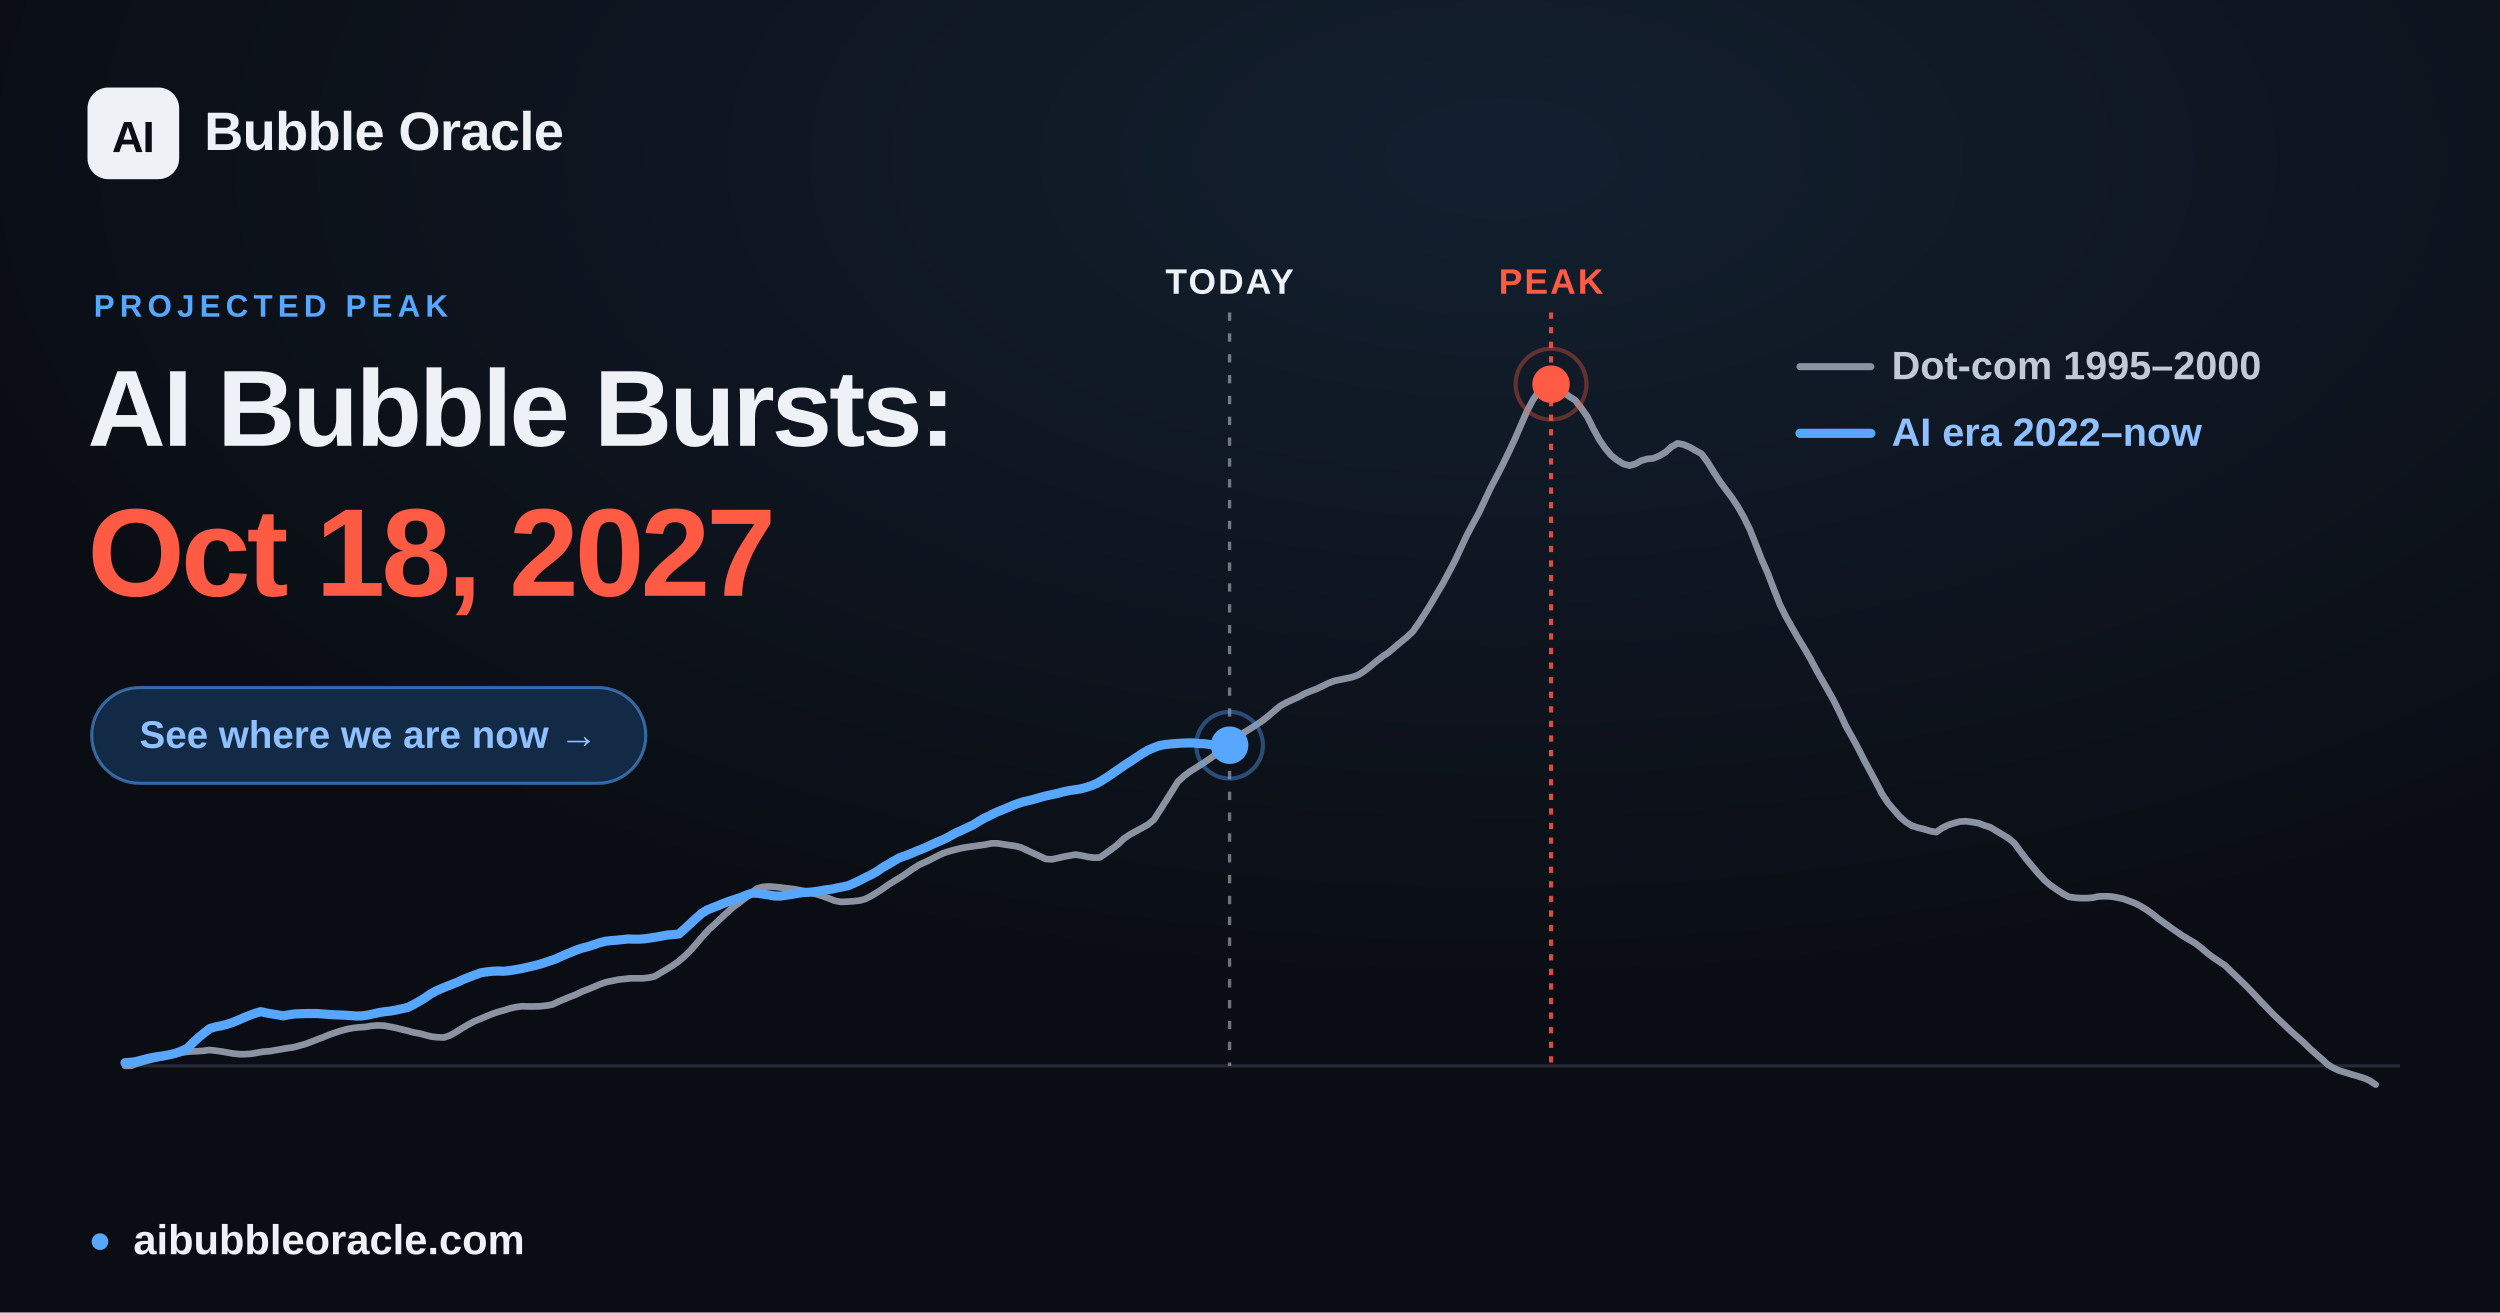
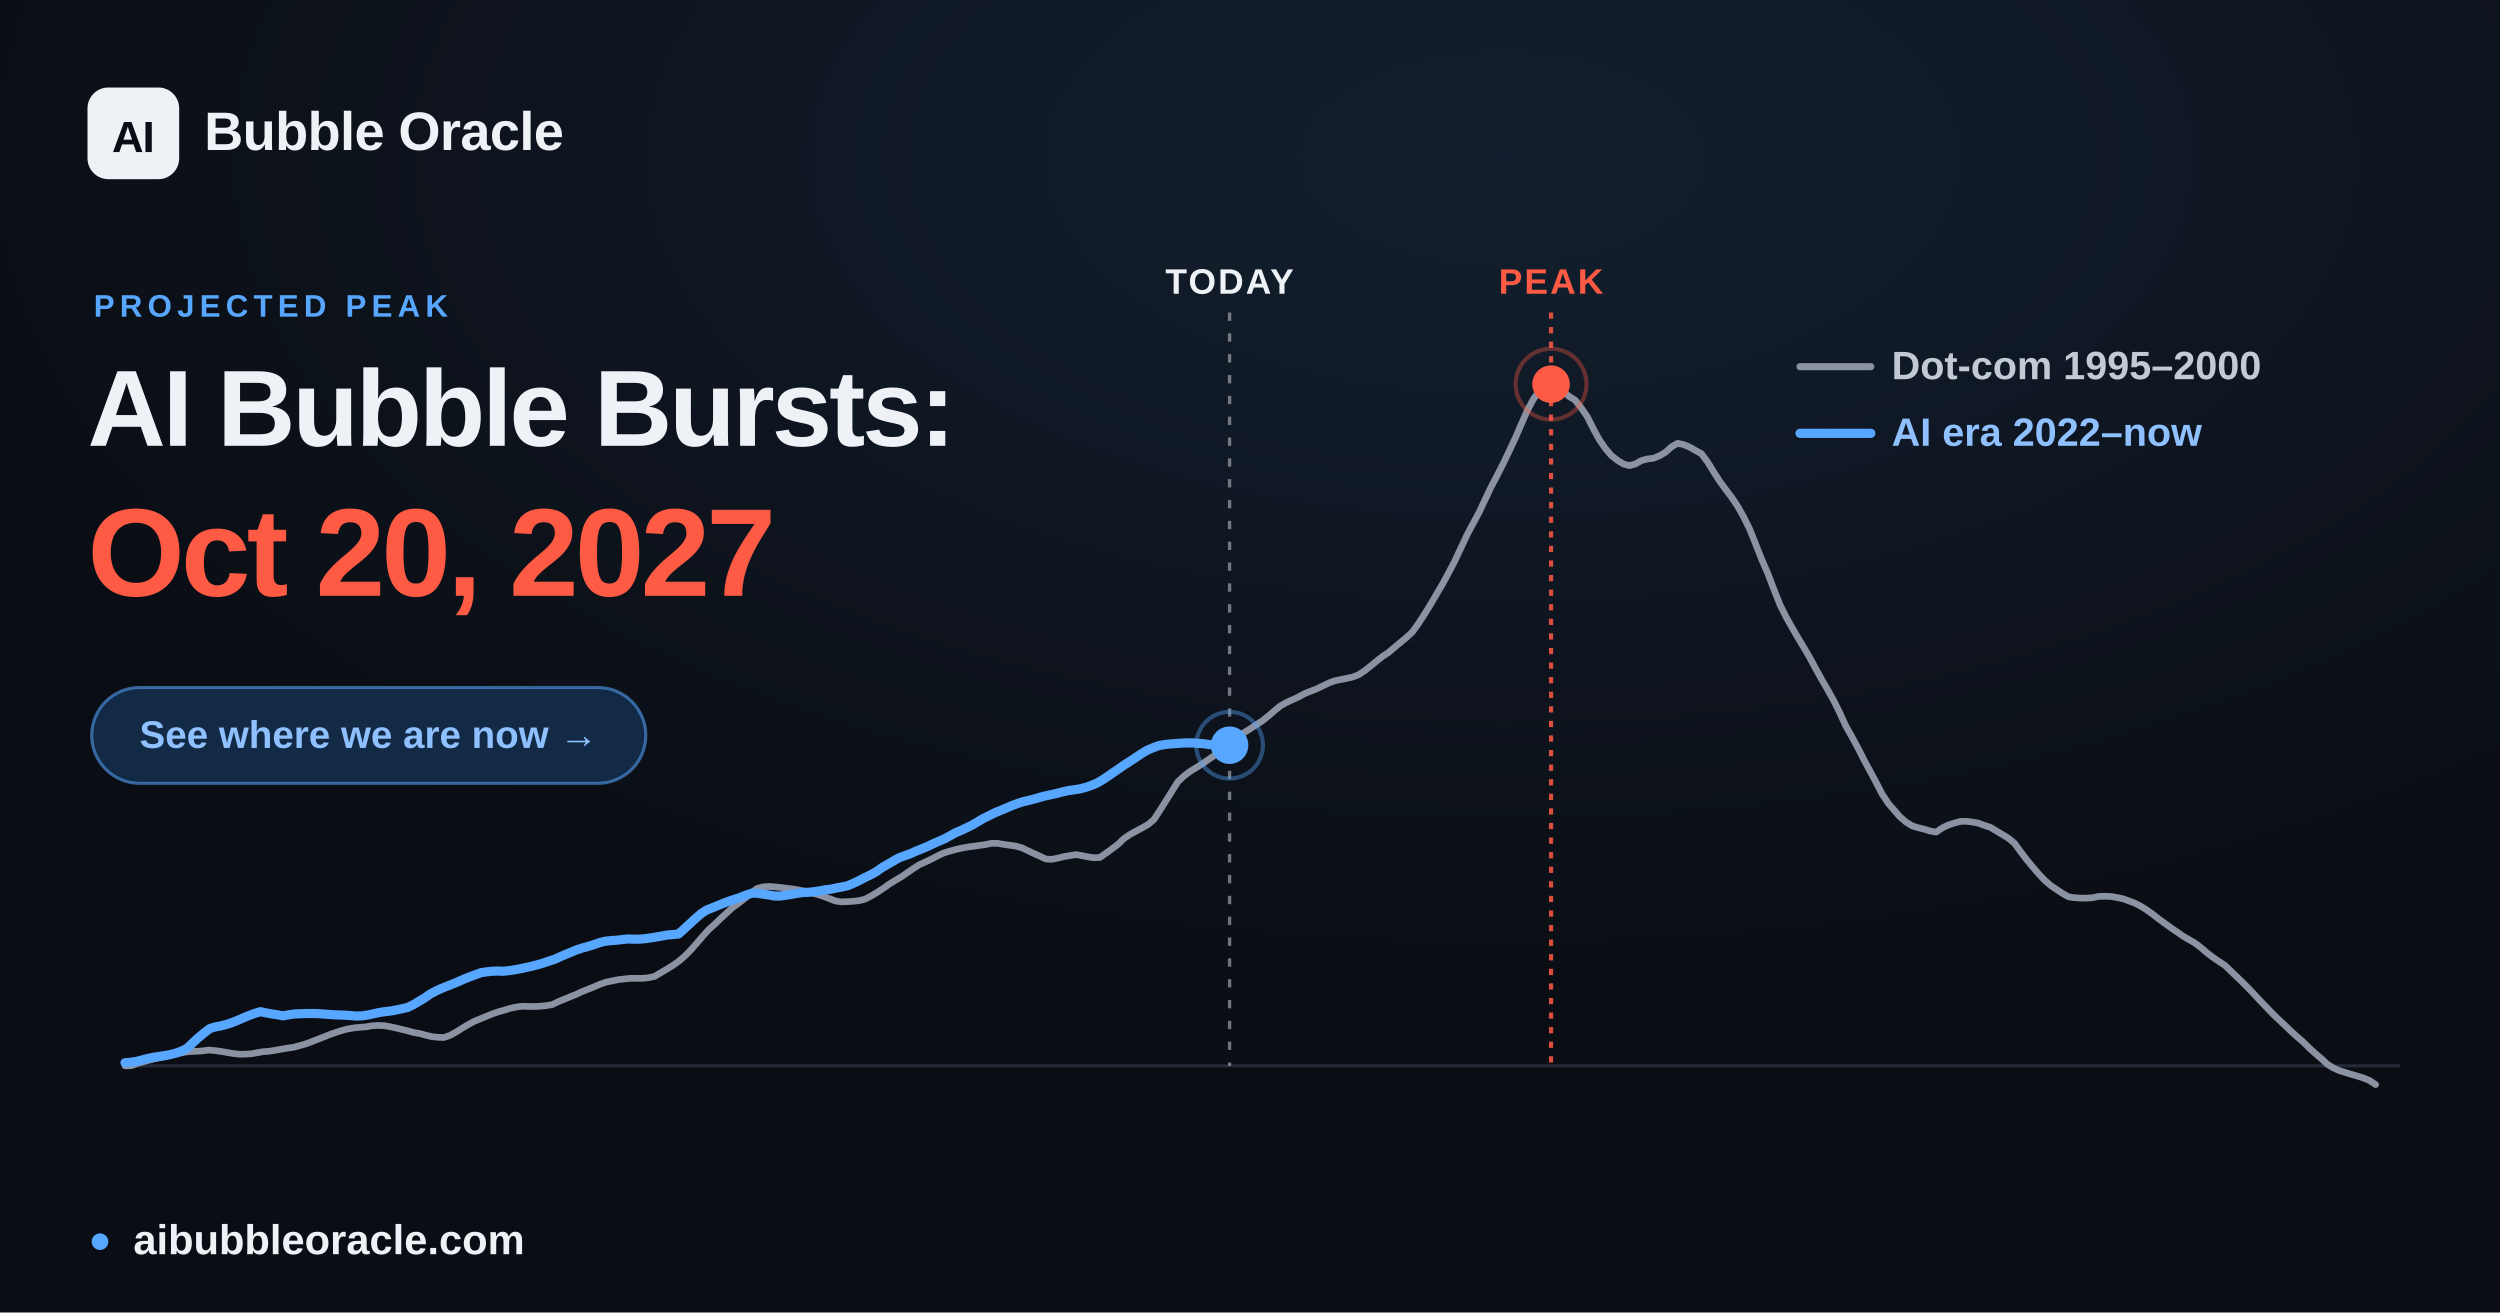
<svg xmlns="http://www.w3.org/2000/svg" width="1200" height="630" viewBox="0 0 1200 630" font-family="Arial, 'Liberation Sans', 'DejaVu Sans', sans-serif">
  <defs>
    <radialGradient id="glow" cx="60%" cy="12%" r="65%">
      <stop offset="0" stop-color="#57a6ff" stop-opacity="0.12" />
      <stop offset="1" stop-color="#57a6ff" stop-opacity="0" />
    </radialGradient>
  </defs>
  <rect width="1200" height="630" fill="#0a0d13" />
  <rect width="1200" height="630" fill="url(#glow)" />
  <line x1="60.0" y1="511.6" x2="1152.0" y2="511.6" stroke="#232b39" stroke-width="1.5" />
  <line x1="590.2" y1="150" x2="590.2" y2="511.6" stroke="#eef1f6" stroke-opacity="0.45" stroke-width="1.6" stroke-dasharray="4 6" />
  <text x="590.2" y="141" text-anchor="middle" font-size="17" font-weight="700" fill="#eef1f6" letter-spacing="1">TODAY</text>
  <line x1="744.5" y1="150" x2="744.5" y2="511.6" stroke="#ff5a44" stroke-opacity="0.85" stroke-width="2" stroke-dasharray="3 4" />
  <text x="744.5" y="141" text-anchor="middle" font-size="17" font-weight="700" fill="#ff5a44" letter-spacing="1">PEAK</text>
  <polyline points="60.0,511.6 62.9,511.6 65.8,510.5 68.6,509.7 71.5,508.9 74.4,508.2 77.3,507.6 80.3,506.9 83.1,506.2 86.0,505.6 88.9,505.0 91.8,504.7 94.6,504.6 97.5,504.4 100.4,504.0 103.3,504.3 106.2,504.7 109.1,505.2 112.0,505.7 114.9,506.0 117.8,506.0 120.7,505.8 123.5,505.3 126.4,504.8 129.3,504.6 132.2,504.1 135.1,503.6 138.0,503.1 140.9,502.7 143.8,501.9 146.7,501.1 149.6,500.0 152.4,498.9 155.3,497.8 158.2,496.6 161.1,495.6 163.9,494.7 166.9,493.9 169.8,493.4 172.7,493.1 175.6,492.9 178.4,492.4 181.3,492.2 184.2,492.3 187.1,492.8 190.0,493.4 192.8,494.1 195.7,494.8 198.6,495.6 201.5,496.1 204.4,496.9 207.3,497.6 210.2,497.9 213.1,498.0 216.0,497.0 218.9,495.4 221.7,493.6 224.6,491.9 227.5,490.3 230.4,489.1 233.3,487.9 236.2,486.7 239.1,485.7 242.0,484.9 244.9,484.0 247.7,483.4 250.6,483.0 253.5,483.1 256.4,483.1 259.3,483.0 262.2,482.7 265.1,482.2 268.0,480.8 270.9,479.6 273.8,478.4 276.6,477.3 279.5,475.9 282.4,474.8 285.3,473.6 288.1,472.4 291.0,471.4 294.0,470.8 296.9,470.2 299.8,469.9 302.6,469.6 305.5,469.6 308.4,469.6 311.3,469.3 314.2,468.7 317.0,467.0 319.9,465.3 322.8,463.5 325.7,461.5 328.6,459.0 331.5,456.1 334.4,452.8 337.3,449.4 340.2,446.2 343.1,443.6 345.9,440.9 348.8,438.2 351.7,435.6 354.6,433.5 357.5,431.2 360.4,428.9 363.3,426.5 366.2,425.7 369.1,425.5 371.9,425.7 374.8,426.0 377.7,426.4 380.6,426.7 383.5,427.2 386.4,427.8 389.3,428.5 392.2,429.3 395.1,430.2 398.0,431.3 400.8,432.4 403.7,432.9 406.6,432.8 409.5,432.6 412.4,432.3 415.2,431.6 418.1,430.1 421.1,428.3 424.0,426.4 426.8,424.4 429.7,422.6 432.6,420.9 435.5,418.9 438.4,416.9 441.2,415.1 444.1,413.8 447.0,412.4 449.9,410.9 452.8,409.5 455.7,408.6 458.6,407.8 461.5,407.1 464.4,406.6 467.3,406.2 470.1,405.8 473.0,405.4 475.9,404.8 478.8,404.8 481.7,405.3 484.6,405.7 487.5,406.1 490.4,406.9 493.3,408.3 496.1,409.6 499.0,410.9 501.9,412.3 504.8,412.5 507.7,411.9 510.6,411.2 513.5,410.7 516.4,410.2 519.3,410.7 522.2,411.3 525.0,411.7 527.9,411.6 530.8,409.6 533.7,407.5 536.6,405.3 539.4,402.6 542.3,400.6 545.2,399.0 548.2,397.4 551.0,395.8 553.9,393.4 556.8,388.9 559.7,384.3 562.6,379.7 565.4,375.2 568.3,372.5 571.2,370.3 574.1,368.5 577.0,366.7 579.9,364.7 582.8,362.7 585.7,360.6 588.6,358.8 591.5,356.5 594.3,353.8 597.2,351.6 600.1,349.8 603.0,347.9 605.9,346.0 608.8,343.7 611.7,341.2 614.6,338.8 617.5,337.2 620.3,335.9 623.2,334.6 626.1,333.0 629.0,331.8 631.9,330.7 634.8,329.3 637.7,327.9 640.6,326.8 643.5,326.2 646.4,325.6 649.2,325.0 652.1,323.9 655.0,322.0 657.9,319.7 660.8,317.3 663.6,315.1 666.5,313.2 669.4,310.7 672.3,308.3 675.2,305.9 678.1,303.2 681.0,299.1 683.9,294.6 686.8,289.9 689.6,285.1 692.5,280.2 695.4,274.8 698.3,269.3 701.2,263.1 704.1,256.9 707.0,251.4 709.9,246.1 712.8,239.9 715.7,233.8 718.5,228.5 721.4,222.8 724.3,216.8 727.2,210.6 730.1,203.9 733.0,197.3 735.9,191.8 738.8,187.7 741.7,184.7 744.5,184.4 747.4,185.6 750.3,187.9 753.2,190.3 756.1,192.1 758.9,195.7 761.9,200.0 764.8,205.8 767.7,211.1 770.6,215.3 773.4,218.6 776.3,220.9 779.2,222.7 782.1,223.5 785.0,222.7 787.8,221.1 790.7,220.3 793.6,220.0 796.5,218.8 799.4,217.1 802.3,214.5 805.2,212.8 808.1,213.4 811.0,214.6 813.8,216.2 816.7,217.8 819.6,221.7 822.5,226.4 825.4,230.9 828.3,234.9 831.2,238.7 834.1,243.1 837.0,248.2 839.9,254.1 842.7,261.1 845.6,268.5 848.5,275.1 851.4,282.7 854.3,290.1 857.2,295.9 860.1,301.1 863.0,306.1 865.9,310.9 868.7,315.7 871.6,321.1 874.5,326.3 877.4,331.3 880.3,336.5 883.1,342.2 886.0,348.5 889.0,353.8 891.9,359.2 894.8,364.9 897.6,370.1 900.5,375.5 903.4,381.1 906.3,385.5 909.2,388.9 912.0,392.1 914.9,394.6 917.8,396.4 920.7,397.3 923.6,398.0 926.5,398.9 929.4,399.4 932.3,397.4 935.2,396.0 938.0,395.1 940.9,394.3 943.8,394.2 946.7,394.6 949.6,395.1 952.5,396.2 955.4,397.1 958.3,398.9 961.2,400.6 964.1,402.4 966.9,404.7 969.8,408.7 972.7,412.5 975.6,416.0 978.5,419.4 981.4,422.5 984.3,425.0 987.2,427.0 990.1,428.9 993.0,430.5 995.8,430.9 998.7,431.1 1001.6,431.1 1004.5,430.9 1007.3,430.3 1010.2,430.2 1013.2,430.3 1016.1,430.8 1019.0,431.4 1021.8,432.4 1024.7,433.5 1027.6,435.0 1030.5,436.8 1033.4,438.9 1036.2,441.1 1039.1,443.2 1042.0,445.3 1044.9,447.3 1047.8,449.3 1050.7,451.0 1053.6,452.7 1056.5,454.9 1059.4,457.4 1062.2,459.5 1065.1,461.5 1068.0,463.4 1070.9,466.2 1073.8,469.0 1076.7,471.8 1079.6,474.7 1082.5,477.8 1085.4,480.9 1088.3,483.9 1091.1,486.8 1094.0,489.6 1096.9,492.3 1099.8,495.1 1102.7,497.7 1105.6,500.2 1108.5,503.1 1111.4,505.7 1114.3,508.2 1117.2,510.9 1120.0,512.6 1122.9,513.9 1125.8,514.8 1128.7,515.7 1131.5,516.5 1134.4,517.4 1137.3,518.6 1140.3,520.6" fill="none" stroke="#8b93a3" stroke-width="3.2" stroke-linejoin="round" stroke-linecap="round" />
-   <polyline points="60.0,510.1 62.7,509.9 65.5,509.5 68.1,508.8 70.8,508.1 73.6,507.5 76.3,507.1 79.0,506.7 81.7,506.2 84.4,505.5 87.1,504.5 89.9,503.2 92.5,500.6 95.2,498.1 98.0,495.8 100.7,493.7 103.4,492.9 106.1,492.4 108.8,491.7 111.5,490.8 114.3,489.7 117.0,488.5 119.7,487.4 122.4,486.4 125.1,485.6 127.8,486.2 130.6,486.7 133.2,487.1 136.0,487.6 138.7,487.1 141.4,486.7 144.1,486.6 146.8,486.5 149.5,486.5 152.2,486.5 155.0,486.7 157.6,486.9 160.4,487.1 163.1,487.2 165.8,487.3 168.5,487.5 171.2,487.7 173.9,487.6 176.7,487.2 179.4,486.6 182.1,486.0 184.8,485.6 187.5,485.3 190.2,484.8 192.9,484.2 195.7,483.6 198.3,482.3 201.1,480.7 203.8,479.1 206.5,477.2 209.2,475.7 211.9,474.5 214.6,473.4 217.4,472.3 220.1,471.2 222.7,470.0 225.5,468.9 228.2,467.9 230.9,466.9 233.7,466.5 236.3,466.2 239.0,466.1 241.8,466.2 244.5,465.9 247.2,465.5 249.9,465.0 252.6,464.4 255.3,463.8 258.1,463.1 260.8,462.3 263.4,461.4 266.2,460.5 268.9,459.3 271.6,458.1 274.3,457.0 277.0,455.9 279.7,455.0 282.5,454.3 285.2,453.4 287.9,452.5 290.6,451.8 293.3,451.5 296.0,451.3 298.8,451.0 301.4,450.7 304.2,450.8 306.9,450.8 309.6,450.6 312.3,450.2 315.0,449.8 317.7,449.3 320.4,448.8 323.2,448.6 325.9,448.3 328.6,445.9 331.3,443.4 334.0,440.9 336.7,438.5 339.4,436.8 342.1,435.7 344.9,434.6 347.6,433.5 350.3,432.5 353.0,431.6 355.7,430.7 358.4,429.6 361.1,428.7 363.9,428.8 366.5,429.2 369.3,429.6 372.0,430.1 374.7,430.1 377.4,429.7 380.1,429.3 382.8,428.8 385.6,428.4 388.3,428.3 391.0,428.0 393.7,427.6 396.4,427.1 399.1,426.8 401.9,426.2 404.5,425.7 407.2,425.1 410.0,423.9 412.7,422.6 415.4,421.2 418.1,419.9 420.8,418.4 423.5,416.5 426.3,414.9 429.0,413.3 431.6,411.8 434.4,410.8 437.1,409.8 439.8,408.6 442.6,407.5 445.2,406.4 447.9,405.1 450.7,403.9 453.4,402.7 456.1,401.3 458.8,399.8 461.5,398.6 464.2,397.3 467.0,396.0 469.6,394.4 472.3,392.8 475.1,391.5 477.8,390.1 480.5,389.0 483.2,387.9 485.9,386.7 488.6,385.7 491.4,384.8 494.1,384.2 496.8,383.5 499.5,382.7 502.2,382.0 504.9,381.4 507.7,380.8 510.3,380.1 513.1,379.5 515.8,379.1 518.5,378.7 521.2,378.0 523.9,377.1 526.6,376.0 529.3,374.4 532.1,372.6 534.7,370.8 537.5,368.9 540.2,367.0 542.9,365.3 545.6,363.5 548.3,361.7 551.0,360.1 553.8,358.9 556.5,357.9 559.2,357.4 561.9,357.1 564.6,356.9 567.3,356.7 570.0,356.6 572.8,356.6 575.4,356.9 578.2,357.0 580.9,357.4 583.6,357.5 586.3,357.6 589.0,357.7 590.2,357.7" fill="none" stroke="#57a6ff" stroke-width="4.4" stroke-linejoin="round" stroke-linecap="round" />
+   <polyline points="60.0,510.1 62.7,509.9 65.4,509.5 68.1,508.8 70.8,508.1 73.6,507.5 76.3,507.1 79.0,506.7 81.7,506.2 84.4,505.5 87.1,504.5 89.8,503.2 92.5,500.6 95.2,498.1 98.0,495.8 100.7,493.7 103.4,492.9 106.1,492.4 108.8,491.7 111.5,490.8 114.2,489.7 117.0,488.5 119.6,487.4 122.3,486.4 125.1,485.6 127.8,486.2 130.5,486.7 133.2,487.1 135.9,487.6 138.6,487.1 141.4,486.7 144.1,486.6 146.7,486.5 149.5,486.5 152.2,486.5 154.9,486.7 157.6,486.9 160.3,487.1 163.0,487.2 165.7,487.3 168.5,487.5 171.1,487.7 173.9,487.6 176.6,487.2 179.3,486.6 182.0,486.0 184.7,485.6 187.4,485.3 190.1,484.8 192.9,484.2 195.6,483.6 198.3,482.3 201.0,480.7 203.7,479.1 206.4,477.2 209.2,475.7 211.8,474.5 214.5,473.4 217.3,472.3 220.0,471.2 222.6,470.0 225.4,468.9 228.1,467.9 230.8,466.9 233.5,466.5 236.2,466.2 238.9,466.1 241.7,466.2 244.4,465.9 247.1,465.5 249.8,465.0 252.5,464.4 255.2,463.8 257.9,463.1 260.7,462.3 263.3,461.4 266.1,460.5 268.8,459.3 271.5,458.1 274.2,457.0 276.9,455.9 279.6,455.0 282.3,454.3 285.1,453.4 287.7,452.5 290.4,451.8 293.2,451.5 295.9,451.3 298.6,451.0 301.3,450.7 304.0,450.8 306.7,450.8 309.5,450.6 312.2,450.2 314.8,449.8 317.6,449.3 320.3,448.8 323.0,448.6 325.7,448.3 328.4,445.9 331.1,443.4 333.8,440.9 336.6,438.5 339.2,436.8 342.0,435.7 344.7,434.6 347.4,433.5 350.1,432.5 352.8,431.6 355.5,430.7 358.2,429.6 361.0,428.7 363.7,428.8 366.4,429.2 369.1,429.6 371.8,430.1 374.5,430.1 377.2,429.7 379.9,429.3 382.6,428.8 385.4,428.4 388.1,428.3 390.8,428.0 393.5,427.6 396.2,427.1 398.9,426.8 401.6,426.2 404.3,425.7 407.0,425.1 409.8,423.9 412.5,422.6 415.2,421.2 417.9,419.9 420.6,418.4 423.3,416.5 426.0,414.9 428.8,413.3 431.4,411.8 434.1,410.8 436.9,409.8 439.6,408.6 442.3,407.5 445.0,406.4 447.7,405.1 450.4,403.9 453.2,402.7 455.8,401.3 458.5,399.8 461.3,398.6 464.0,397.3 466.7,396.0 469.4,394.4 472.1,392.8 474.8,391.5 477.6,390.1 480.3,389.0 482.9,387.9 485.7,386.7 488.4,385.7 491.1,384.8 493.8,384.2 496.5,383.5 499.2,382.7 501.9,382.0 504.7,381.4 507.4,380.8 510.1,380.1 512.8,379.5 515.5,379.1 518.2,378.7 520.9,378.0 523.6,377.1 526.3,376.0 529.1,374.4 531.8,372.6 534.4,370.8 537.2,368.9 539.9,367.0 542.6,365.3 545.3,363.5 548.0,361.7 550.7,360.1 553.5,358.9 556.2,357.9 558.9,357.4 561.6,357.1 564.3,356.9 567.0,356.7 569.7,356.6 572.5,356.6 575.1,356.8 577.9,357.0 580.6,357.4 583.3,357.5 586.0,357.6 588.7,357.7 590.2,357.7" fill="none" stroke="#57a6ff" stroke-width="4.4" stroke-linejoin="round" stroke-linecap="round" />
  <circle cx="590.2" cy="357.7" r="9" fill="#57a6ff" />
  <circle cx="590.2" cy="357.7" r="16" fill="none" stroke="#57a6ff" stroke-opacity="0.4" stroke-width="2" />
  <circle cx="744.5" cy="184.4" r="17" fill="none" stroke="#ff5a44" stroke-opacity="0.35" stroke-width="2" />
  <circle cx="744.5" cy="184.4" r="9" fill="#ff5a44" />
  <g font-size="19" font-weight="600">
    <line x1="864" y1="176" x2="898" y2="176" stroke="#8b93a3" stroke-width="3.4" stroke-linecap="round" />
    <text x="908" y="182" fill="#c2cad6">Dot-com  1995–2000</text>
    <line x1="864" y1="208" x2="898" y2="208" stroke="#57a6ff" stroke-width="4.4" stroke-linecap="round" />
    <text x="908" y="214" fill="#8fc0ff">AI era  2022–now</text>
  </g>
  <rect x="42" y="42" width="44" height="44" rx="10" fill="#eef1f6" />
  <text x="64" y="73" text-anchor="middle" font-size="21" font-weight="800" fill="#0a0d13" letter-spacing="-0.5">AI</text>
  <text x="98" y="72" font-size="26" font-weight="700" fill="#eef1f6" letter-spacing="-0.3">Bubble Oracle</text>
  <text x="45" y="152" font-size="15" font-weight="700" fill="#57a6ff" letter-spacing="2.5">PROJECTED PEAK</text>
  <text x="42" y="214" font-size="52" font-weight="800" fill="#eef1f6" letter-spacing="-1.4">AI Bubble Bursts:</text>
-   <text x="42" y="286" font-size="60" font-weight="800" fill="#ff5a44" letter-spacing="-1.8">Oct 18, 2027</text>
+   <text x="42" y="286" font-size="60" font-weight="800" fill="#ff5a44" letter-spacing="-1.8">Oct 20, 2027</text>
  <rect x="44" y="330" width="266" height="46" rx="23" fill="#122a45" stroke="#57a6ff" stroke-opacity="0.55" stroke-width="1.5" />
  <text x="177" y="359" text-anchor="middle" font-size="18.5" font-weight="700" fill="#8fc0ff">See where we are now  →</text>
  <circle cx="48" cy="596" r="4" fill="#57a6ff" />
  <text x="64" y="602" font-size="20" font-weight="600" fill="#eef1f6">aibubbleoracle.com</text>
</svg>
